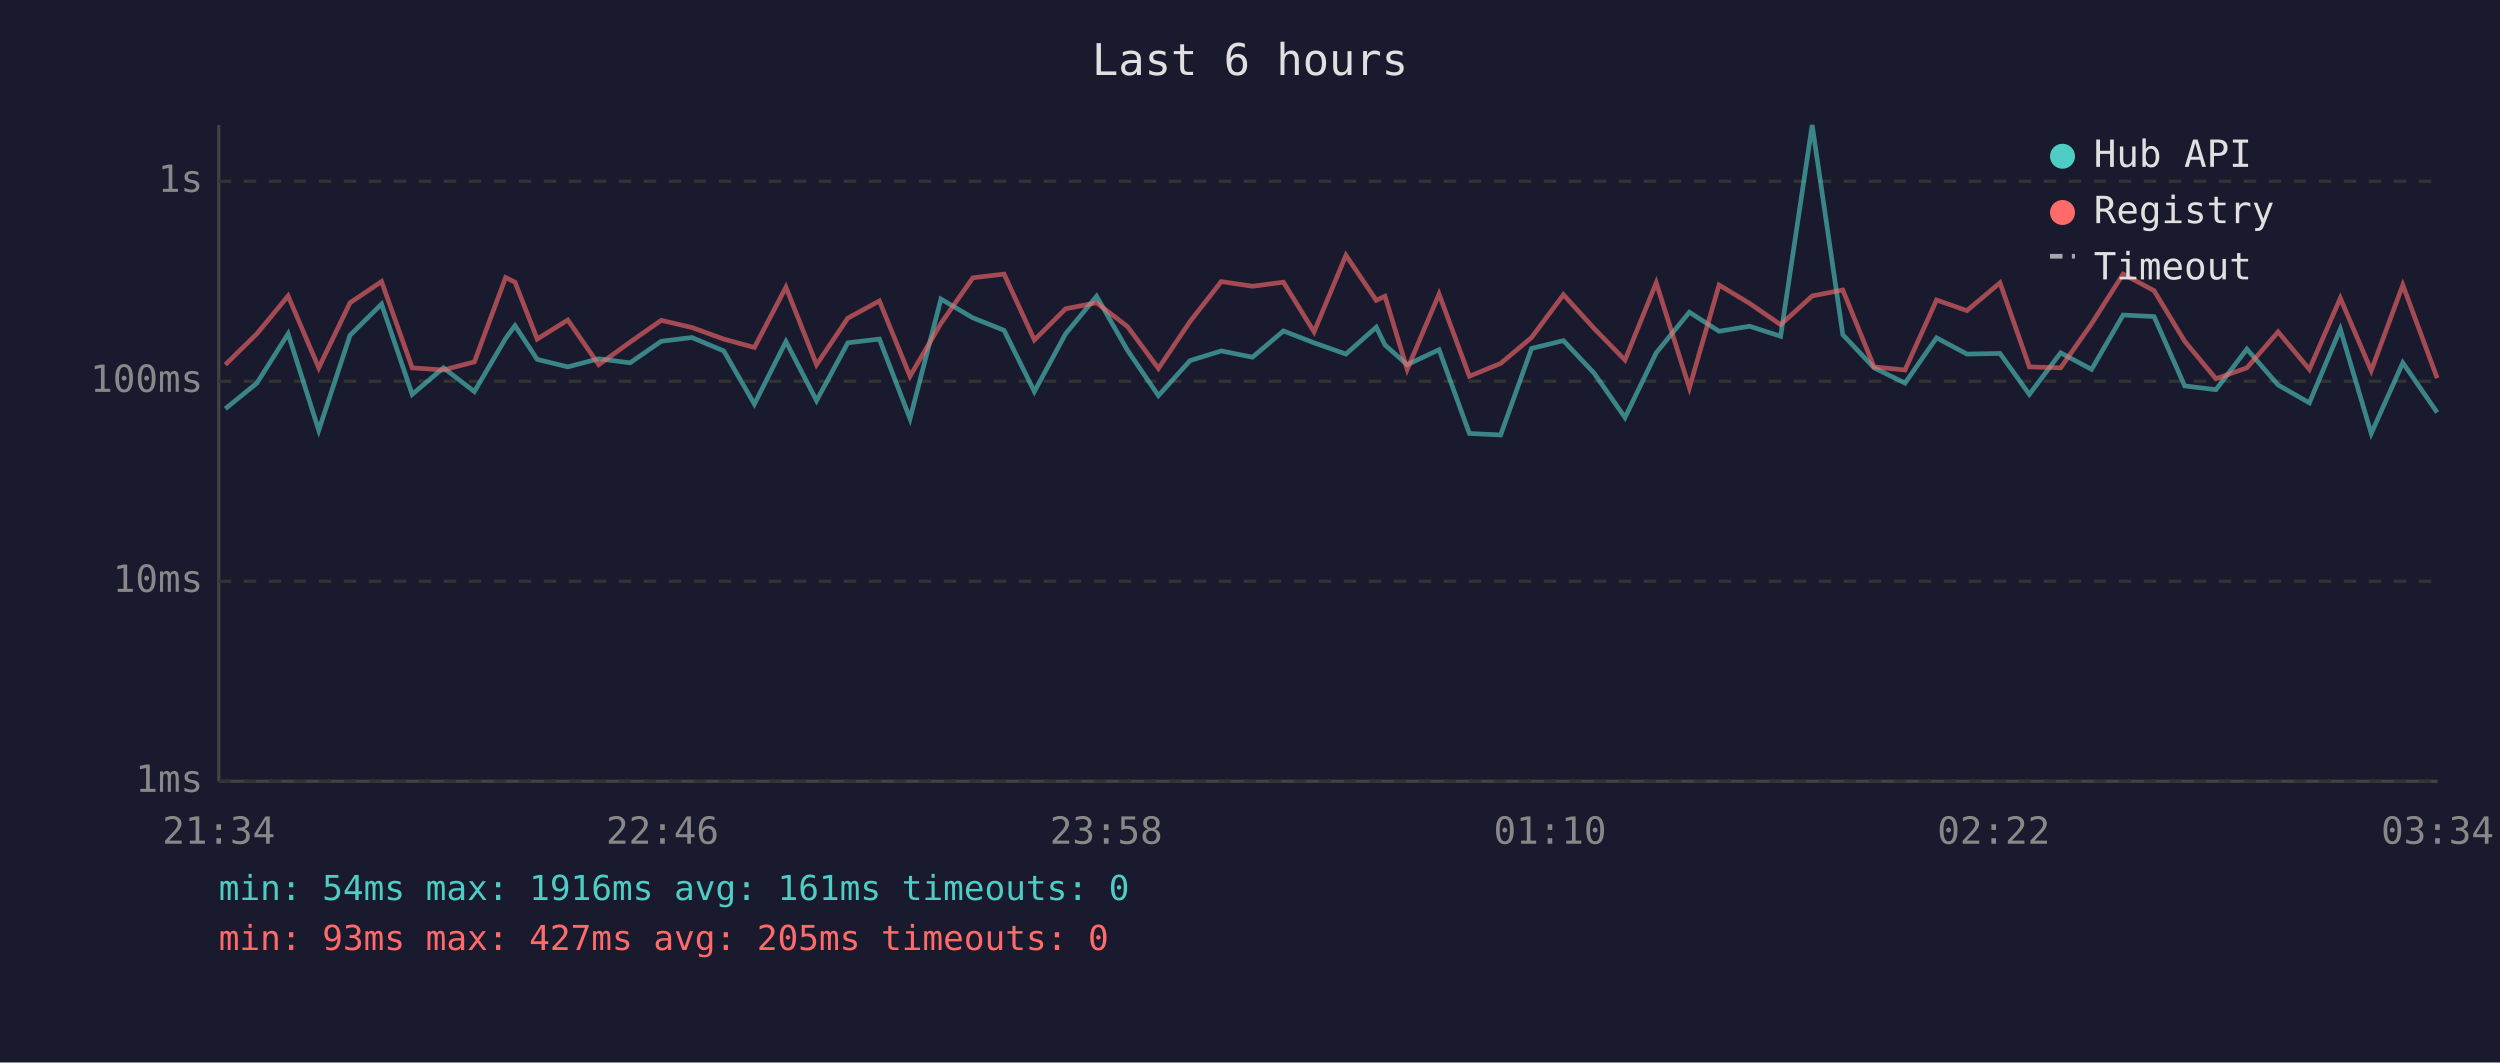
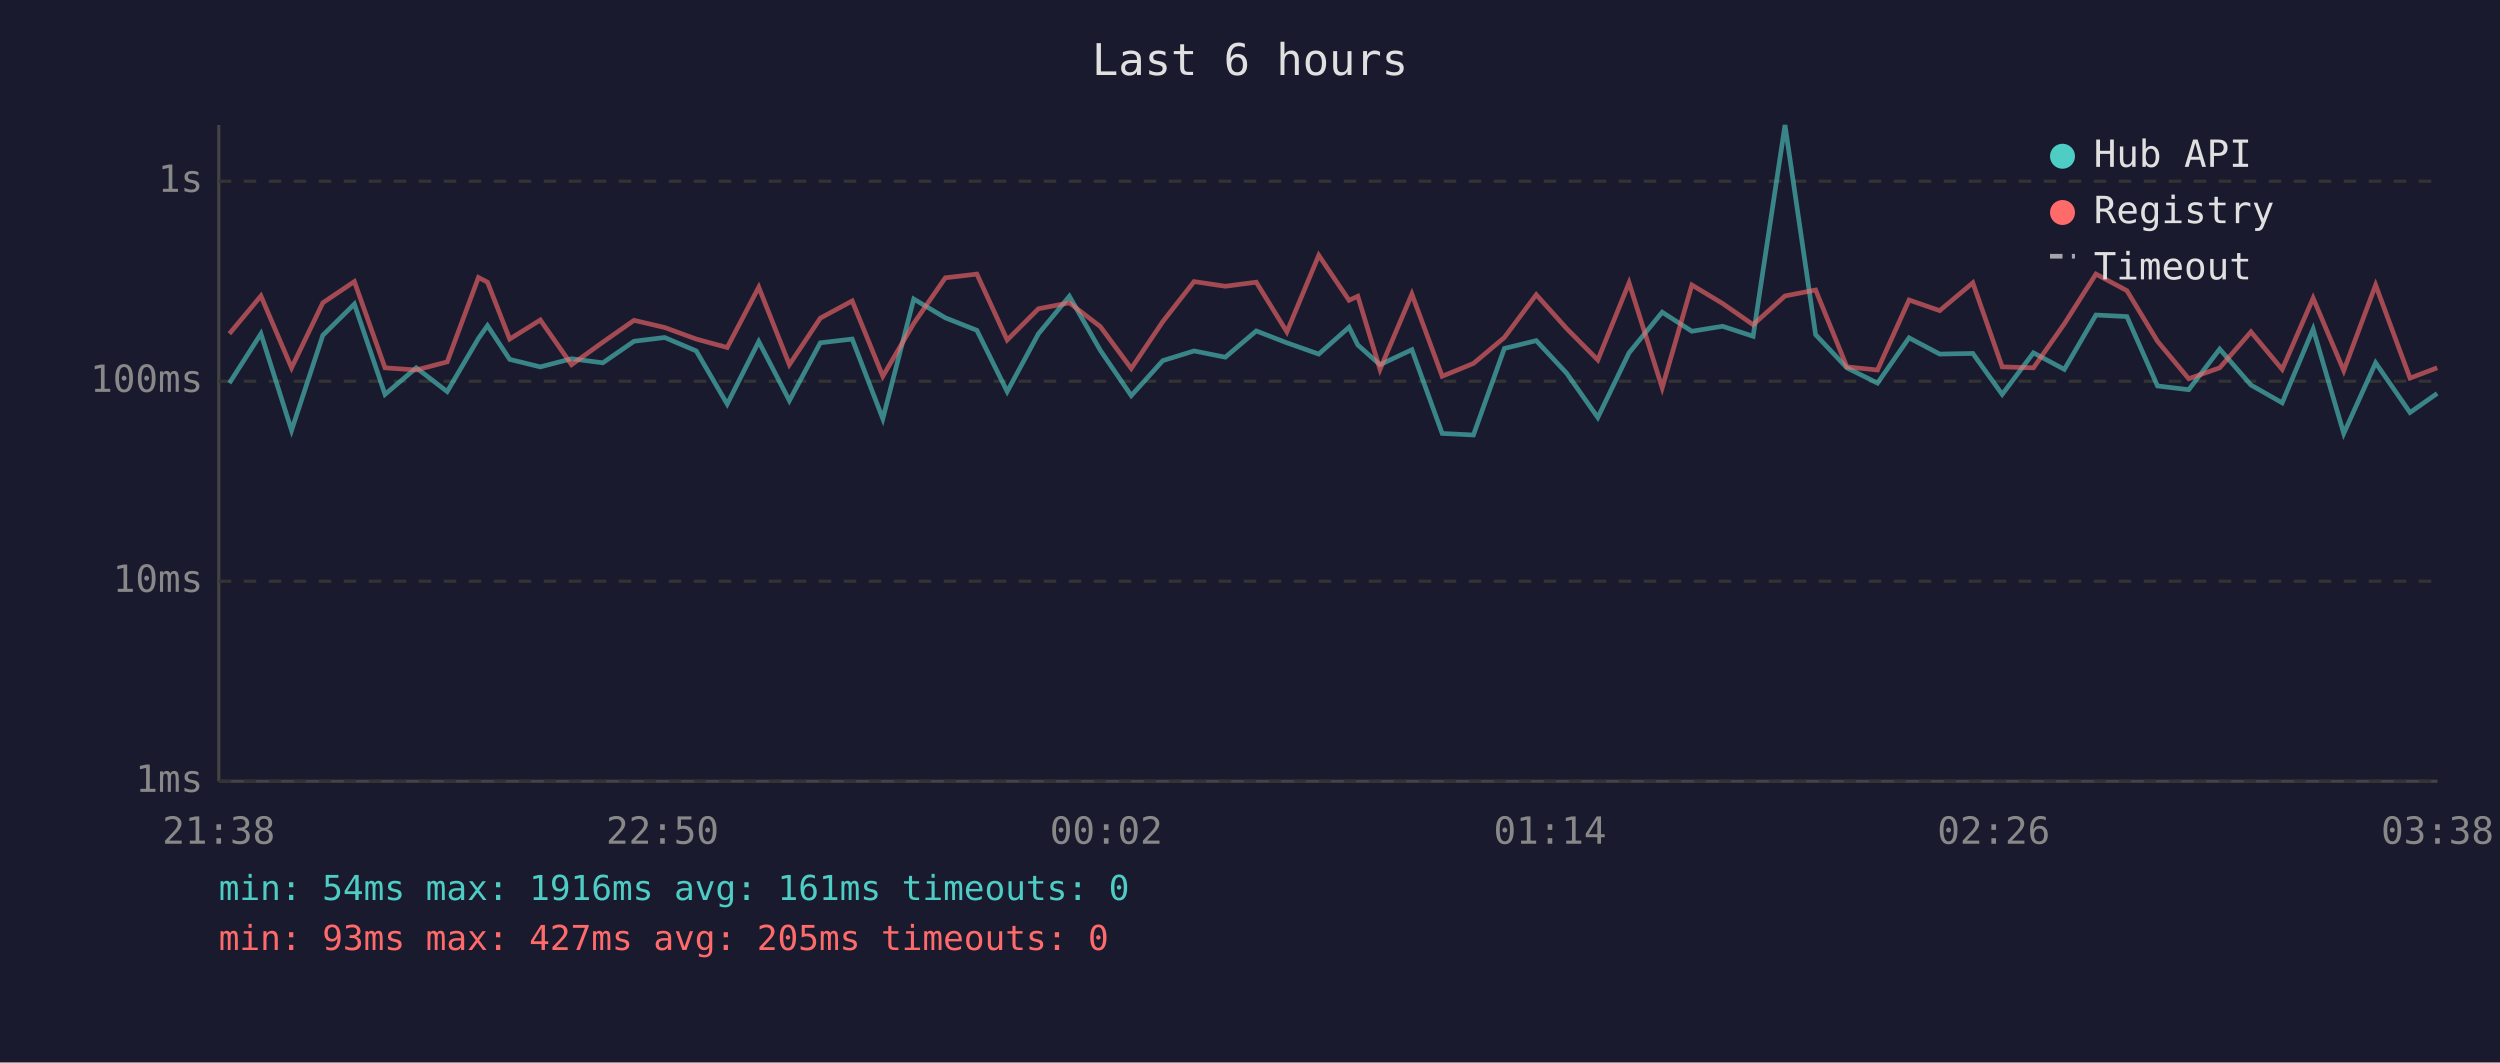
<svg xmlns="http://www.w3.org/2000/svg" viewBox="0 0 800 340" font-family="monospace" font-size="12">
  <rect width="800" height="340" fill="#1a1a2e" />
  <text x="400" y="24" fill="#e0e0e0" font-size="14" text-anchor="middle">Last 6 hours</text>
  <line x1="70" y1="40" x2="70" y2="250" stroke="#444" stroke-width="1" />
  <line x1="70" y1="250" x2="780" y2="250" stroke="#444" stroke-width="1" />
  <line x1="70" y1="250" x2="780" y2="250" stroke="#333" stroke-width="1" stroke-dasharray="4" />
  <text x="65" y="250" fill="#888" text-anchor="end" dominant-baseline="middle">1ms</text>
  <line x1="70" y1="186" x2="780" y2="186" stroke="#333" stroke-width="1" stroke-dasharray="4" />
  <text x="65" y="186" fill="#888" text-anchor="end" dominant-baseline="middle">10ms</text>
  <line x1="70" y1="122" x2="780" y2="122" stroke="#333" stroke-width="1" stroke-dasharray="4" />
  <text x="65" y="122" fill="#888" text-anchor="end" dominant-baseline="middle">100ms</text>
  <line x1="70" y1="58" x2="780" y2="58" stroke="#333" stroke-width="1" stroke-dasharray="4" />
  <text x="65" y="58" fill="#888" text-anchor="end" dominant-baseline="middle">1s</text>
-   <text x="70" y="270" fill="#888" text-anchor="middle">21:34</text>
-   <text x="212" y="270" fill="#888" text-anchor="middle">22:46</text>
-   <text x="354" y="270" fill="#888" text-anchor="middle">23:58</text>
-   <text x="496" y="270" fill="#888" text-anchor="middle">01:10</text>
-   <text x="638" y="270" fill="#888" text-anchor="middle">02:22</text>
-   <text x="780" y="270" fill="#888" text-anchor="middle">03:34</text>
-   <polyline points="72.1,130.8 82.2,122.6 92.2,106.8 102.0,137.7 112.0,107.3 122.1,97.3 131.9,126.2 141.9,117.7 151.8,125.3 161.8,108.3 164.8,104.2 171.9,115.0 181.7,117.4 191.6,114.8 201.6,116.1 211.6,109.2 221.4,108.0 231.6,112.3 241.4,129.3 251.5,109.3 261.3,128.2 271.3,109.7 281.4,108.5 291.2,134.0 301.1,95.7 311.3,101.7 321.3,105.7 331.0,125.3 341.0,106.8 350.9,94.8 360.8,112.1 370.7,126.6 380.8,115.4 390.8,112.3 400.8,114.3 410.7,105.9 420.5,109.7 430.7,113.3 440.4,104.7 443.2,110.4 450.3,116.7 460.5,111.9 470.2,138.7 480.2,139.2 490.1,111.5 500.3,109.0 510.1,119.4 520.0,133.6 530.0,112.9 540.6,99.9 550.1,106.0 559.9,104.4 569.8,107.6 579.9,40.0 589.7,107.1 599.7,117.7 609.6,122.6 619.7,108.1 629.4,113.3 640.0,113.1 649.4,126.2 659.4,112.9 669.3,118.2 679.4,100.8 689.3,101.3 699.1,123.5 709.1,124.7 719.0,111.7 729.0,123.2 739.0,128.9 748.9,105.3 758.8,138.7 768.9,116.1 779.9,132.0" fill="none" stroke="#4ecdc4" stroke-width="1.5" opacity="0.6" />
-   <polyline points="72.1,116.7 82.2,106.8 92.2,94.7 102.0,117.7 112.0,96.9 122.1,90.1 131.9,117.7 141.9,118.4 151.8,115.8 161.8,88.8 164.8,90.3 171.9,108.5 181.7,102.4 191.6,116.7 201.6,109.5 211.6,102.5 221.4,104.8 231.6,108.5 241.4,111.2 251.5,91.9 261.3,116.7 271.3,101.8 281.4,96.3 291.2,120.4 301.1,103.5 311.3,88.9 321.3,87.7 331.0,108.8 341.0,98.8 350.9,96.9 360.8,104.5 370.7,117.9 380.8,102.9 390.8,90.1 400.8,91.6 410.7,90.3 420.5,106.2 430.7,81.7 440.4,96.1 443.2,94.8 450.3,118.2 460.5,94.1 470.2,120.4 480.2,116.3 490.1,108.0 500.3,94.3 510.1,105.1 520.0,115.2 530.0,90.5 540.6,124.1 550.1,91.2 559.9,97.1 569.8,103.9 579.9,94.7 589.7,92.8 599.7,117.4 609.6,118.4 619.7,96.0 629.4,99.4 640.0,90.5 649.4,117.4 659.4,117.7 669.3,103.6 679.4,87.7 689.3,93.0 699.1,109.2 709.1,121.2 719.0,117.7 729.0,106.2 739.0,118.2 748.9,95.4 758.8,118.6 768.9,91.2 779.9,121.0" fill="none" stroke="#ff6b6b" stroke-width="1.5" opacity="0.6" />
+   <text x="70" y="270" fill="#888" text-anchor="middle">21:38</text>
+   <text x="212" y="270" fill="#888" text-anchor="middle">22:50</text>
+   <text x="354" y="270" fill="#888" text-anchor="middle">00:02</text>
+   <text x="496" y="270" fill="#888" text-anchor="middle">01:14</text>
+   <text x="638" y="270" fill="#888" text-anchor="middle">02:26</text>
+   <text x="780" y="270" fill="#888" text-anchor="middle">03:38</text>
+   <polyline points="73.4,122.6 83.5,106.8 93.3,137.7 103.3,107.3 113.4,97.3 123.2,126.2 133.2,117.7 143.1,125.3 153.1,108.3 156.0,104.2 163.1,115.0 172.9,117.4 182.9,114.8 192.9,116.1 202.9,109.2 212.7,108.0 222.8,112.3 232.7,129.3 242.8,109.3 252.6,128.2 262.5,109.7 272.7,108.5 282.5,134.0 292.4,95.7 302.5,101.7 312.6,105.7 322.3,125.3 332.3,106.8 342.2,94.8 352.1,112.1 362.0,126.6 372.1,115.4 382.1,112.3 392.1,114.3 402.0,105.9 411.8,109.7 422.0,113.3 431.7,104.7 434.5,110.4 441.6,116.7 451.8,111.9 461.5,138.7 471.5,139.2 481.4,111.5 491.6,109.0 501.3,119.4 511.3,133.6 521.3,112.9 531.9,99.9 541.4,106.0 551.2,104.4 561.0,107.6 571.2,40.0 581.0,107.1 591.0,117.7 600.8,122.6 610.9,108.1 620.7,113.3 631.3,113.1 640.7,126.2 650.7,112.9 660.6,118.2 670.7,100.8 680.6,101.3 690.4,123.5 700.4,124.7 710.3,111.7 720.3,123.2 730.3,128.9 740.2,105.3 750.0,138.7 760.2,116.1 771.2,132.0 779.9,125.9" fill="none" stroke="#4ecdc4" stroke-width="1.5" opacity="0.6" />
+   <polyline points="73.4,106.8 83.5,94.7 93.3,117.7 103.3,96.9 113.4,90.1 123.2,117.7 133.2,118.4 143.1,115.8 153.1,88.8 156.0,90.3 163.1,108.5 172.9,102.4 182.9,116.7 192.9,109.5 202.9,102.5 212.7,104.8 222.8,108.5 232.7,111.2 242.8,91.9 252.6,116.7 262.5,101.8 272.7,96.3 282.5,120.4 292.4,103.5 302.5,88.9 312.6,87.7 322.3,108.8 332.3,98.8 342.2,96.9 352.1,104.5 362.0,117.9 372.1,102.9 382.1,90.1 392.1,91.6 402.0,90.3 411.8,106.2 422.0,81.7 431.7,96.1 434.5,94.8 441.6,118.2 451.8,94.1 461.5,120.4 471.5,116.3 481.4,108.0 491.6,94.3 501.3,105.1 511.3,115.2 521.3,90.5 531.9,124.1 541.4,91.2 551.2,97.1 561.0,103.9 571.2,94.7 581.0,92.8 591.0,117.4 600.8,118.4 610.9,96.0 620.7,99.4 631.3,90.5 640.7,117.4 650.7,117.7 660.6,103.6 670.7,87.7 680.6,93.0 690.4,109.2 700.4,121.2 710.3,117.7 720.3,106.2 730.3,118.2 740.2,95.4 750.0,118.6 760.2,91.2 771.2,121.0 779.9,117.7" fill="none" stroke="#ff6b6b" stroke-width="1.5" opacity="0.6" />
  <circle cx="660" cy="50" r="4" fill="#4ecdc4" />
  <text x="670" y="50" fill="#e0e0e0" dominant-baseline="middle">Hub API</text>
  <circle cx="660" cy="68" r="4" fill="#ff6b6b" />
  <text x="670" y="68" fill="#e0e0e0" dominant-baseline="middle">Registry</text>
  <line x1="656" y1="82" x2="664" y2="82" stroke="#e0e0e0" stroke-width="1.5" stroke-dasharray="4,3" opacity="0.7" />
  <text x="670" y="86" fill="#e0e0e0" dominant-baseline="middle">Timeout</text>
  <text x="70" y="288" fill="#4ecdc4" font-size="11">min: 54ms  max: 1916ms  avg: 161ms  timeouts: 0</text>
  <text x="70" y="304" fill="#ff6b6b" font-size="11">min: 93ms  max: 427ms  avg: 205ms  timeouts: 0</text>
</svg>
